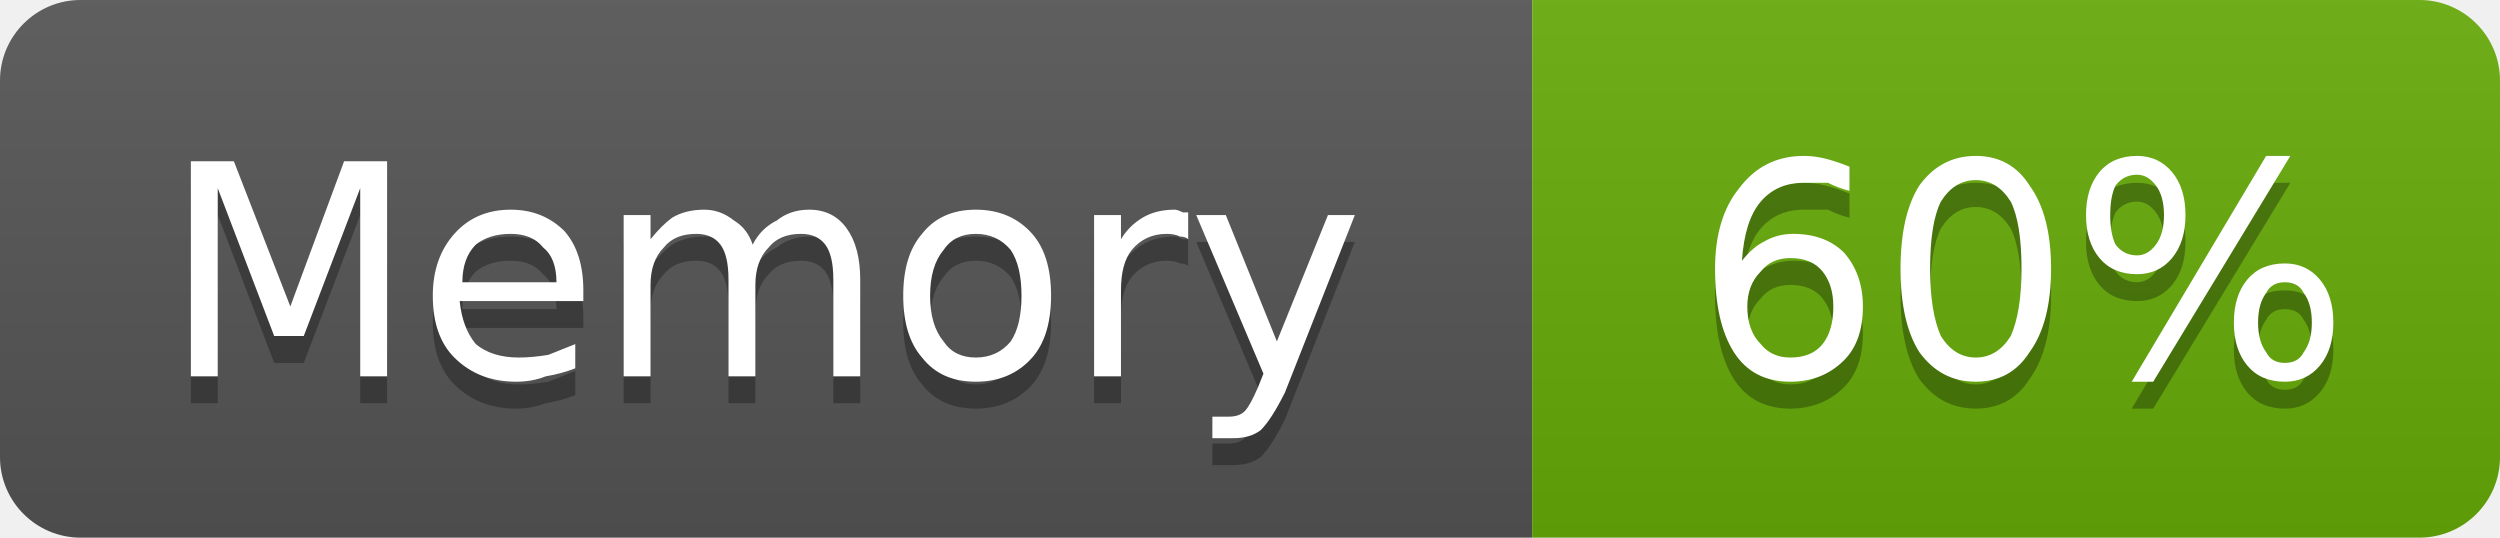
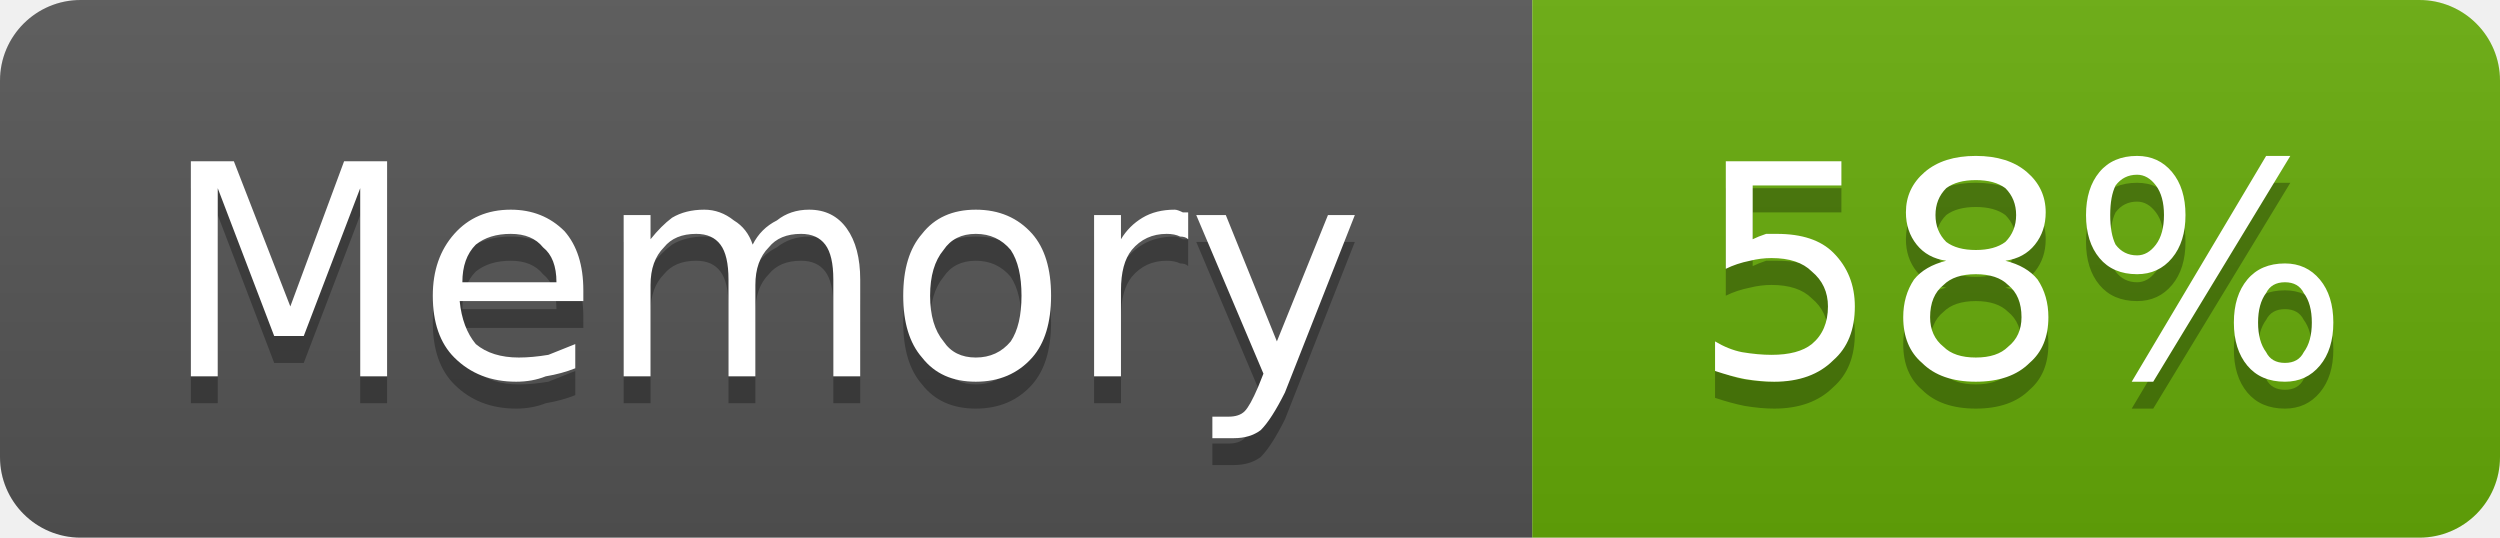
- <svg xmlns="http://www.w3.org/2000/svg" width="93" height="20" viewBox="0 0 93 20" role="img" aria-label="Memory: 60%">
+ <svg xmlns="http://www.w3.org/2000/svg" width="93" height="20" viewBox="0 0 93 20" role="img" aria-label="Memory: 58%">
  <linearGradient id="g-cluster_memory_usage" x2="0" y2="100%">
    <stop offset="0" stop-color="#bbb" stop-opacity=".1" />
    <stop offset="1" stop-opacity=".1" />
  </linearGradient>
  <clipPath id="r-cluster_memory_usage">
    <rect width="93" height="20" rx="3" fill="#fff" />
  </clipPath>
  <g clip-path="url(#r-cluster_memory_usage)">
    <rect width="57" height="20" fill="#555" />
    <rect x="57" width="36" height="20" fill="#67ac09" />
    <rect width="93" height="20" fill="url(#g-cluster_memory_usage)" />
    <path transform="translate(0 1)" fill="#010101" fill-opacity=".3" d="M7.1 6.0L8.7 6.0L10.8 11.4L12.8 6.0L14.4 6.0L14.4 14.0L13.4 14.0L13.4 7.0L11.3 12.5L10.2 12.5L8.1 7.0L8.1 14.0L7.1 14.0L7.1 6.0ZM21.7 10.8L21.7 11.2L17.1 11.2Q17.2 12.2 17.7 12.8Q18.3 13.3 19.3 13.3Q19.8 13.3 20.4 13.2Q20.9 13.0 21.4 12.8L21.4 13.7Q20.9 13.9 20.3 14.0Q19.8 14.2 19.2 14.2Q17.8 14.2 16.9 13.3Q16.1 12.5 16.1 11.0Q16.1 9.6 16.9 8.7Q17.7 7.8 19.0 7.8Q20.2 7.8 21.0 8.6Q21.7 9.4 21.7 10.8ZM20.7 10.5Q20.7 9.6 20.2 9.2Q19.8 8.7 19.0 8.7Q18.2 8.7 17.7 9.1Q17.2 9.6 17.2 10.5L20.7 10.5ZM28.0 9.1Q28.3 8.5 28.9 8.2Q29.4 7.8 30.1 7.8Q31.0 7.8 31.5 8.5Q32.0 9.2 32.0 10.4L32.0 14.0L31.0 14.0L31.0 10.4Q31.0 9.5 30.7 9.1Q30.4 8.7 29.8 8.7Q29.0 8.7 28.6 9.2Q28.1 9.7 28.1 10.6L28.1 14.0L27.1 14.0L27.1 10.4Q27.1 9.5 26.8 9.1Q26.5 8.7 25.9 8.7Q25.1 8.7 24.7 9.2Q24.2 9.7 24.2 10.6L24.2 14.0L23.2 14.0L23.2 8.0L24.2 8.0L24.2 8.9Q24.6 8.4 25.0 8.1Q25.5 7.8 26.2 7.8Q26.8 7.8 27.3 8.2Q27.8 8.5 28.0 9.1ZM36.3 8.7Q35.5 8.7 35.1 9.3Q34.6 9.9 34.6 11.0Q34.6 12.1 35.1 12.7Q35.5 13.3 36.3 13.3Q37.1 13.3 37.6 12.7Q38.0 12.1 38.0 11.0Q38.0 9.9 37.6 9.3Q37.1 8.7 36.3 8.7ZM36.3 7.8Q37.6 7.8 38.4 8.7Q39.1 9.5 39.1 11.0Q39.1 12.5 38.4 13.3Q37.6 14.2 36.3 14.2Q35.0 14.2 34.3 13.3Q33.6 12.5 33.6 11.0Q33.6 9.5 34.3 8.7Q35.0 7.8 36.3 7.8ZM44.2 8.9Q44.1 8.8 43.9 8.8Q43.7 8.7 43.4 8.7Q42.6 8.7 42.1 9.3Q41.7 9.8 41.7 10.8L41.7 14.0L40.7 14.0L40.7 8.0L41.7 8.0L41.7 8.9Q42.0 8.4 42.5 8.1Q43.0 7.8 43.7 7.8Q43.8 7.8 44.0 7.9Q44.1 7.9 44.2 7.9L44.2 8.9ZM47.8 14.6Q47.3 15.6 46.9 16.0Q46.5 16.3 45.9 16.3L45.1 16.3L45.1 15.5L45.7 15.5Q46.1 15.5 46.3 15.3Q46.5 15.1 46.8 14.4L47.0 13.9L44.5 8.0L45.6 8.0L47.5 12.7L49.4 8.0L50.4 8.0L47.8 14.6Z" />
    <path fill="#fff" d="M7.1 6.0L8.7 6.0L10.8 11.4L12.8 6.0L14.4 6.0L14.4 14.0L13.4 14.0L13.4 7.0L11.3 12.5L10.2 12.5L8.1 7.0L8.1 14.0L7.1 14.0L7.1 6.0ZM21.7 10.8L21.7 11.2L17.1 11.2Q17.2 12.2 17.7 12.8Q18.3 13.3 19.3 13.3Q19.8 13.3 20.4 13.2Q20.9 13.0 21.4 12.8L21.4 13.7Q20.9 13.9 20.3 14.0Q19.8 14.2 19.2 14.2Q17.8 14.2 16.9 13.3Q16.1 12.5 16.1 11.0Q16.1 9.6 16.9 8.7Q17.7 7.8 19.0 7.8Q20.2 7.8 21.0 8.6Q21.7 9.4 21.7 10.8ZM20.7 10.5Q20.7 9.6 20.2 9.2Q19.8 8.7 19.0 8.7Q18.2 8.7 17.7 9.1Q17.2 9.6 17.2 10.5L20.7 10.5ZM28.0 9.1Q28.3 8.5 28.9 8.2Q29.4 7.8 30.1 7.8Q31.0 7.8 31.5 8.5Q32.0 9.2 32.0 10.4L32.0 14.0L31.0 14.0L31.0 10.4Q31.0 9.5 30.7 9.1Q30.4 8.7 29.8 8.7Q29.0 8.7 28.6 9.2Q28.1 9.7 28.1 10.6L28.1 14.0L27.1 14.0L27.1 10.4Q27.1 9.5 26.8 9.1Q26.5 8.7 25.9 8.7Q25.1 8.7 24.7 9.2Q24.2 9.7 24.2 10.6L24.2 14.0L23.2 14.0L23.2 8.0L24.2 8.0L24.2 8.9Q24.6 8.4 25.0 8.1Q25.5 7.8 26.2 7.8Q26.8 7.8 27.3 8.2Q27.8 8.5 28.0 9.1ZM36.3 8.7Q35.5 8.7 35.1 9.3Q34.6 9.9 34.6 11.0Q34.6 12.1 35.1 12.7Q35.5 13.3 36.3 13.3Q37.1 13.3 37.6 12.7Q38.0 12.1 38.0 11.0Q38.0 9.9 37.6 9.3Q37.1 8.7 36.3 8.7ZM36.3 7.8Q37.6 7.8 38.4 8.7Q39.1 9.5 39.1 11.0Q39.1 12.5 38.4 13.3Q37.6 14.2 36.3 14.2Q35.0 14.2 34.3 13.3Q33.6 12.5 33.6 11.0Q33.6 9.5 34.3 8.7Q35.0 7.8 36.3 7.8ZM44.2 8.9Q44.1 8.8 43.9 8.8Q43.7 8.7 43.4 8.7Q42.6 8.7 42.1 9.3Q41.7 9.8 41.7 10.8L41.7 14.0L40.7 14.0L40.7 8.0L41.7 8.0L41.7 8.9Q42.0 8.4 42.5 8.1Q43.0 7.8 43.7 7.8Q43.8 7.8 44.0 7.9Q44.1 7.9 44.2 7.9L44.2 8.9ZM47.8 14.6Q47.3 15.6 46.9 16.0Q46.5 16.3 45.9 16.3L45.1 16.3L45.1 15.5L45.7 15.5Q46.1 15.5 46.3 15.3Q46.5 15.1 46.8 14.4L47.0 13.9L44.5 8.0L45.6 8.0L47.5 12.7L49.4 8.0L50.4 8.0L47.8 14.6Z" />
-     <path transform="translate(0 1)" fill="#010101" fill-opacity=".3" d="M66.6 9.6Q65.9 9.6 65.5 10.1Q65.0 10.6 65.0 11.4Q65.0 12.3 65.5 12.8Q65.9 13.3 66.6 13.3Q67.4 13.3 67.8 12.8Q68.2 12.3 68.2 11.4Q68.2 10.6 67.8 10.1Q67.4 9.6 66.6 9.6ZM68.8 6.2L68.8 7.1Q68.4 7.0 68.0 6.8Q67.5 6.8 67.1 6.8Q66.1 6.8 65.5 7.5Q64.9 8.2 64.8 9.7Q65.2 9.2 65.6 9.0Q66.1 8.7 66.7 8.7Q67.9 8.7 68.6 9.4Q69.3 10.2 69.3 11.4Q69.3 12.7 68.6 13.4Q67.8 14.2 66.6 14.2Q65.2 14.2 64.5 13.1Q63.8 12.0 63.8 10.0Q63.8 8.1 64.7 7.0Q65.6 5.8 67.1 5.8Q67.5 5.8 67.9 5.9Q68.3 6.0 68.8 6.2ZM73.5 6.7Q72.7 6.7 72.2 7.5Q71.8 8.3 71.8 10.0Q71.8 11.6 72.2 12.5Q72.7 13.3 73.5 13.3Q74.3 13.3 74.8 12.5Q75.2 11.6 75.2 10.0Q75.2 8.3 74.8 7.5Q74.3 6.7 73.5 6.7ZM73.5 5.8Q74.8 5.8 75.5 6.9Q76.3 8.0 76.3 10.0Q76.3 12.0 75.5 13.1Q74.8 14.2 73.5 14.2Q72.2 14.2 71.4 13.1Q70.7 12.0 70.7 10.0Q70.7 8.0 71.4 6.9Q72.2 5.8 73.5 5.8ZM85.0 10.5Q84.5 10.5 84.3 10.9Q84.0 11.3 84.0 12.0Q84.0 12.7 84.3 13.1Q84.5 13.5 85.0 13.5Q85.5 13.5 85.7 13.1Q86.0 12.7 86.0 12.0Q86.0 11.3 85.7 10.9Q85.5 10.5 85.0 10.5ZM85.0 9.8Q85.8 9.8 86.3 10.4Q86.8 11.0 86.8 12.0Q86.8 13.0 86.3 13.6Q85.8 14.2 85.0 14.2Q84.1 14.2 83.6 13.6Q83.1 13.0 83.1 12.0Q83.1 11.0 83.6 10.4Q84.1 9.8 85.0 9.8ZM79.5 6.5Q79.0 6.5 78.7 6.9Q78.5 7.3 78.5 8.0Q78.5 8.7 78.7 9.1Q79.0 9.5 79.5 9.5Q79.9 9.5 80.2 9.1Q80.5 8.7 80.5 8.0Q80.5 7.3 80.2 6.9Q79.9 6.5 79.5 6.5ZM84.3 5.8L85.2 5.8L80.1 14.2L79.3 14.2L84.3 5.8ZM79.5 5.8Q80.3 5.8 80.8 6.4Q81.3 7.0 81.3 8.0Q81.3 9.0 80.8 9.6Q80.3 10.2 79.5 10.2Q78.6 10.2 78.1 9.6Q77.6 9.0 77.6 8.0Q77.6 7.0 78.1 6.4Q78.6 5.8 79.5 5.8Z" />
-     <path fill="#fff" d="M66.6 9.6Q65.9 9.6 65.5 10.1Q65.0 10.6 65.0 11.4Q65.0 12.3 65.5 12.8Q65.9 13.3 66.6 13.3Q67.4 13.3 67.8 12.8Q68.2 12.3 68.2 11.4Q68.2 10.6 67.8 10.1Q67.4 9.6 66.6 9.6ZM68.8 6.2L68.8 7.1Q68.4 7.0 68.0 6.8Q67.5 6.8 67.1 6.8Q66.1 6.8 65.5 7.5Q64.9 8.2 64.8 9.7Q65.2 9.2 65.6 9.0Q66.1 8.7 66.7 8.7Q67.9 8.7 68.6 9.4Q69.3 10.2 69.3 11.4Q69.3 12.7 68.6 13.4Q67.8 14.2 66.6 14.2Q65.2 14.2 64.5 13.1Q63.8 12.0 63.8 10.0Q63.8 8.1 64.7 7.0Q65.6 5.8 67.1 5.8Q67.5 5.8 67.9 5.9Q68.3 6.0 68.8 6.2ZM73.5 6.7Q72.7 6.7 72.2 7.5Q71.8 8.3 71.8 10.0Q71.8 11.6 72.2 12.5Q72.7 13.3 73.5 13.3Q74.3 13.3 74.8 12.5Q75.2 11.6 75.2 10.0Q75.2 8.3 74.8 7.5Q74.3 6.7 73.5 6.7ZM73.5 5.8Q74.8 5.8 75.5 6.9Q76.3 8.0 76.3 10.0Q76.3 12.0 75.5 13.1Q74.8 14.2 73.5 14.2Q72.2 14.2 71.4 13.1Q70.7 12.0 70.7 10.0Q70.7 8.0 71.4 6.9Q72.2 5.8 73.5 5.8ZM85.0 10.5Q84.5 10.5 84.3 10.9Q84.0 11.3 84.0 12.0Q84.0 12.7 84.3 13.1Q84.5 13.5 85.0 13.5Q85.5 13.5 85.7 13.1Q86.0 12.7 86.0 12.0Q86.0 11.3 85.7 10.9Q85.5 10.5 85.0 10.5ZM85.0 9.8Q85.8 9.8 86.3 10.4Q86.8 11.0 86.8 12.0Q86.8 13.0 86.3 13.6Q85.8 14.2 85.0 14.2Q84.1 14.2 83.6 13.6Q83.1 13.0 83.1 12.0Q83.1 11.0 83.6 10.4Q84.1 9.8 85.0 9.8ZM79.5 6.5Q79.0 6.5 78.7 6.9Q78.5 7.3 78.5 8.0Q78.5 8.7 78.7 9.1Q79.0 9.5 79.5 9.5Q79.9 9.5 80.2 9.1Q80.5 8.7 80.5 8.0Q80.5 7.3 80.2 6.9Q79.9 6.5 79.5 6.5ZM84.3 5.8L85.2 5.8L80.1 14.2L79.3 14.2L84.3 5.8ZM79.5 5.8Q80.3 5.8 80.8 6.4Q81.3 7.0 81.3 8.0Q81.3 9.0 80.8 9.6Q80.3 10.2 79.5 10.2Q78.6 10.2 78.1 9.6Q77.6 9.0 77.6 8.0Q77.6 7.0 78.1 6.4Q78.6 5.8 79.5 5.8Z" />
+     <path transform="translate(0 1)" fill="#010101" fill-opacity=".3" d="M64.2 6.0L68.5 6.0L68.5 6.9L65.2 6.9L65.2 8.9Q65.4 8.8 65.7 8.7Q65.9 8.7 66.1 8.7Q67.5 8.7 68.2 9.4Q69.0 10.2 69.0 11.4Q69.0 12.7 68.2 13.4Q67.4 14.2 66.0 14.2Q65.5 14.2 64.9 14.1Q64.4 14.0 63.8 13.8L63.8 12.7Q64.3 13.0 64.8 13.1Q65.4 13.2 65.9 13.2Q66.9 13.2 67.4 12.8Q68.0 12.3 68.0 11.4Q68.0 10.6 67.4 10.1Q66.9 9.6 65.9 9.6Q65.5 9.6 65.1 9.7Q64.6 9.8 64.2 10.0L64.2 6.0ZM73.5 10.2Q72.7 10.2 72.3 10.6Q71.8 11.0 71.8 11.8Q71.8 12.5 72.3 12.9Q72.7 13.3 73.5 13.3Q74.3 13.3 74.7 12.9Q75.2 12.5 75.2 11.8Q75.2 11.0 74.7 10.6Q74.3 10.2 73.5 10.2ZM72.4 9.7Q71.7 9.6 71.3 9.1Q70.9 8.6 70.9 7.9Q70.9 7.0 71.6 6.4Q72.3 5.8 73.5 5.8Q74.7 5.8 75.4 6.4Q76.1 7.0 76.1 7.9Q76.1 8.6 75.7 9.1Q75.3 9.6 74.6 9.7Q75.4 9.9 75.8 10.4Q76.2 11.0 76.2 11.8Q76.2 12.9 75.5 13.5Q74.8 14.2 73.5 14.2Q72.2 14.2 71.5 13.5Q70.8 12.9 70.8 11.8Q70.8 11.0 71.2 10.4Q71.6 9.9 72.4 9.7ZM72.0 8.0Q72.0 8.6 72.4 9.0Q72.8 9.3 73.5 9.3Q74.2 9.3 74.6 9.0Q75.0 8.6 75.0 8.0Q75.0 7.4 74.6 7.0Q74.2 6.7 73.5 6.7Q72.8 6.7 72.4 7.0Q72.0 7.4 72.0 8.0ZM85.0 10.5Q84.5 10.5 84.3 10.9Q84.0 11.3 84.0 12.0Q84.0 12.7 84.3 13.1Q84.5 13.5 85.0 13.5Q85.5 13.5 85.7 13.1Q86.0 12.7 86.0 12.0Q86.0 11.3 85.7 10.9Q85.5 10.5 85.0 10.5ZM85.0 9.8Q85.8 9.8 86.3 10.4Q86.8 11.0 86.8 12.0Q86.8 13.0 86.3 13.6Q85.8 14.2 85.0 14.2Q84.1 14.2 83.6 13.6Q83.1 13.0 83.1 12.0Q83.1 11.0 83.6 10.4Q84.1 9.8 85.0 9.8ZM79.5 6.5Q79.0 6.5 78.7 6.9Q78.5 7.3 78.5 8.0Q78.5 8.7 78.7 9.1Q79.0 9.5 79.5 9.5Q79.9 9.5 80.2 9.1Q80.5 8.7 80.5 8.0Q80.5 7.3 80.2 6.9Q79.9 6.5 79.5 6.5ZM84.3 5.8L85.2 5.8L80.1 14.2L79.3 14.2L84.3 5.8ZM79.5 5.8Q80.3 5.8 80.8 6.4Q81.3 7.0 81.3 8.0Q81.3 9.0 80.8 9.6Q80.3 10.2 79.5 10.2Q78.6 10.2 78.1 9.6Q77.6 9.0 77.6 8.0Q77.6 7.0 78.1 6.4Q78.6 5.8 79.5 5.8Z" />
+     <path fill="#fff" d="M64.2 6.0L68.5 6.0L68.5 6.9L65.2 6.9L65.2 8.9Q65.4 8.8 65.7 8.7Q65.9 8.7 66.1 8.7Q67.5 8.7 68.2 9.4Q69.0 10.2 69.0 11.4Q69.0 12.7 68.2 13.4Q67.4 14.2 66.0 14.2Q65.5 14.2 64.9 14.1Q64.4 14.0 63.8 13.8L63.8 12.7Q64.3 13.0 64.8 13.1Q65.4 13.2 65.9 13.2Q66.9 13.2 67.4 12.8Q68.0 12.3 68.0 11.4Q68.0 10.6 67.4 10.1Q66.9 9.6 65.9 9.6Q65.5 9.6 65.1 9.7Q64.6 9.8 64.2 10.0L64.2 6.0ZM73.5 10.2Q72.7 10.2 72.3 10.6Q71.8 11.0 71.8 11.8Q71.8 12.5 72.3 12.9Q72.7 13.3 73.5 13.3Q74.3 13.3 74.7 12.9Q75.2 12.5 75.2 11.8Q75.2 11.0 74.7 10.6Q74.3 10.2 73.5 10.2ZM72.4 9.7Q71.7 9.6 71.3 9.1Q70.9 8.6 70.9 7.9Q70.9 7.0 71.6 6.4Q72.3 5.8 73.5 5.8Q74.7 5.8 75.4 6.4Q76.1 7.0 76.1 7.9Q76.1 8.6 75.7 9.1Q75.3 9.6 74.6 9.7Q75.4 9.9 75.8 10.4Q76.2 11.0 76.2 11.8Q76.2 12.9 75.5 13.5Q74.8 14.2 73.5 14.2Q72.2 14.2 71.5 13.5Q70.8 12.9 70.8 11.8Q70.8 11.0 71.2 10.4Q71.6 9.9 72.4 9.7ZM72.0 8.0Q72.0 8.6 72.4 9.0Q72.8 9.3 73.5 9.3Q74.2 9.3 74.6 9.0Q75.0 8.6 75.0 8.0Q75.0 7.4 74.6 7.0Q74.2 6.7 73.5 6.7Q72.8 6.7 72.4 7.0Q72.0 7.4 72.0 8.0ZM85.0 10.5Q84.5 10.5 84.3 10.9Q84.0 11.3 84.0 12.0Q84.0 12.7 84.3 13.1Q84.5 13.5 85.0 13.5Q85.5 13.5 85.7 13.1Q86.0 12.7 86.0 12.0Q86.0 11.3 85.7 10.9Q85.5 10.5 85.0 10.5ZM85.0 9.8Q85.8 9.8 86.3 10.4Q86.8 11.0 86.8 12.0Q86.8 13.0 86.3 13.6Q85.8 14.2 85.0 14.2Q84.1 14.2 83.6 13.6Q83.1 13.0 83.1 12.0Q83.1 11.0 83.6 10.4Q84.1 9.8 85.0 9.8ZM79.5 6.5Q79.0 6.5 78.7 6.9Q78.5 7.3 78.5 8.0Q78.5 8.7 78.7 9.1Q79.0 9.5 79.5 9.5Q79.9 9.5 80.2 9.1Q80.5 8.7 80.5 8.0Q80.5 7.3 80.2 6.9Q79.9 6.5 79.5 6.5ZM84.3 5.8L85.2 5.8L80.1 14.2L79.3 14.2L84.3 5.8ZM79.5 5.8Q80.3 5.8 80.8 6.4Q81.3 7.0 81.3 8.0Q81.3 9.0 80.8 9.6Q80.3 10.2 79.5 10.2Q78.6 10.2 78.1 9.6Q77.6 9.0 77.6 8.0Q77.6 7.0 78.1 6.4Q78.6 5.8 79.5 5.8Z" />
  </g>
</svg>
